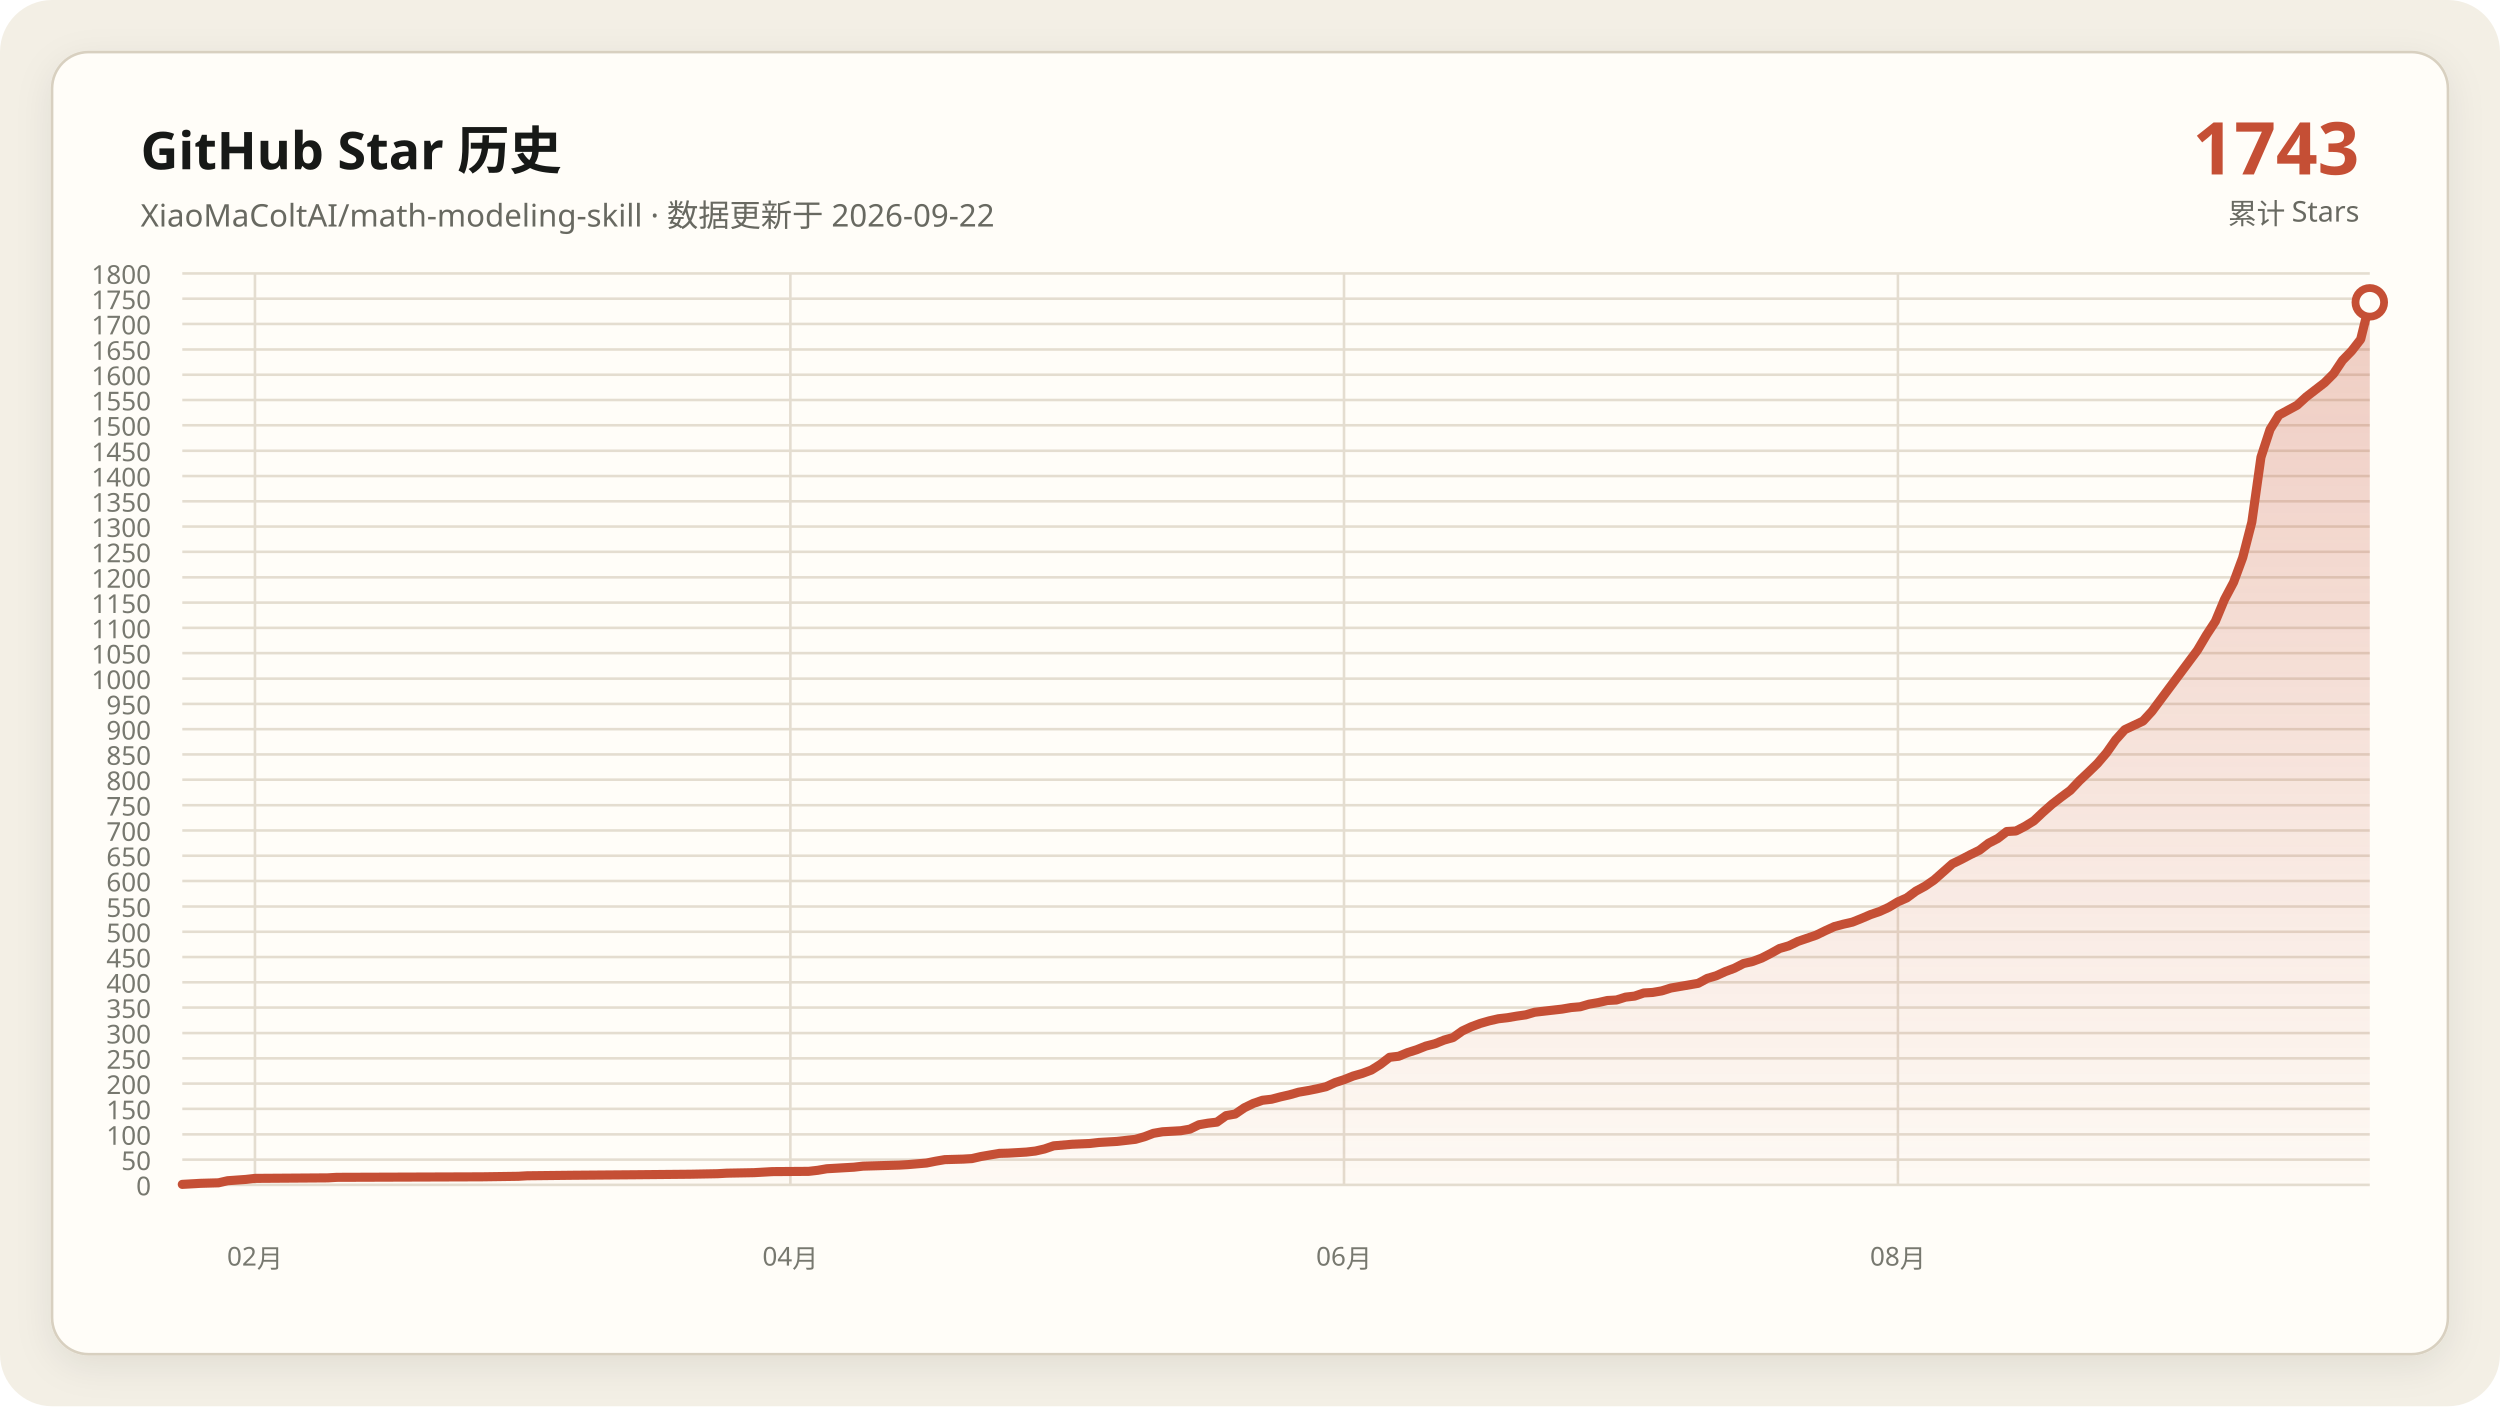
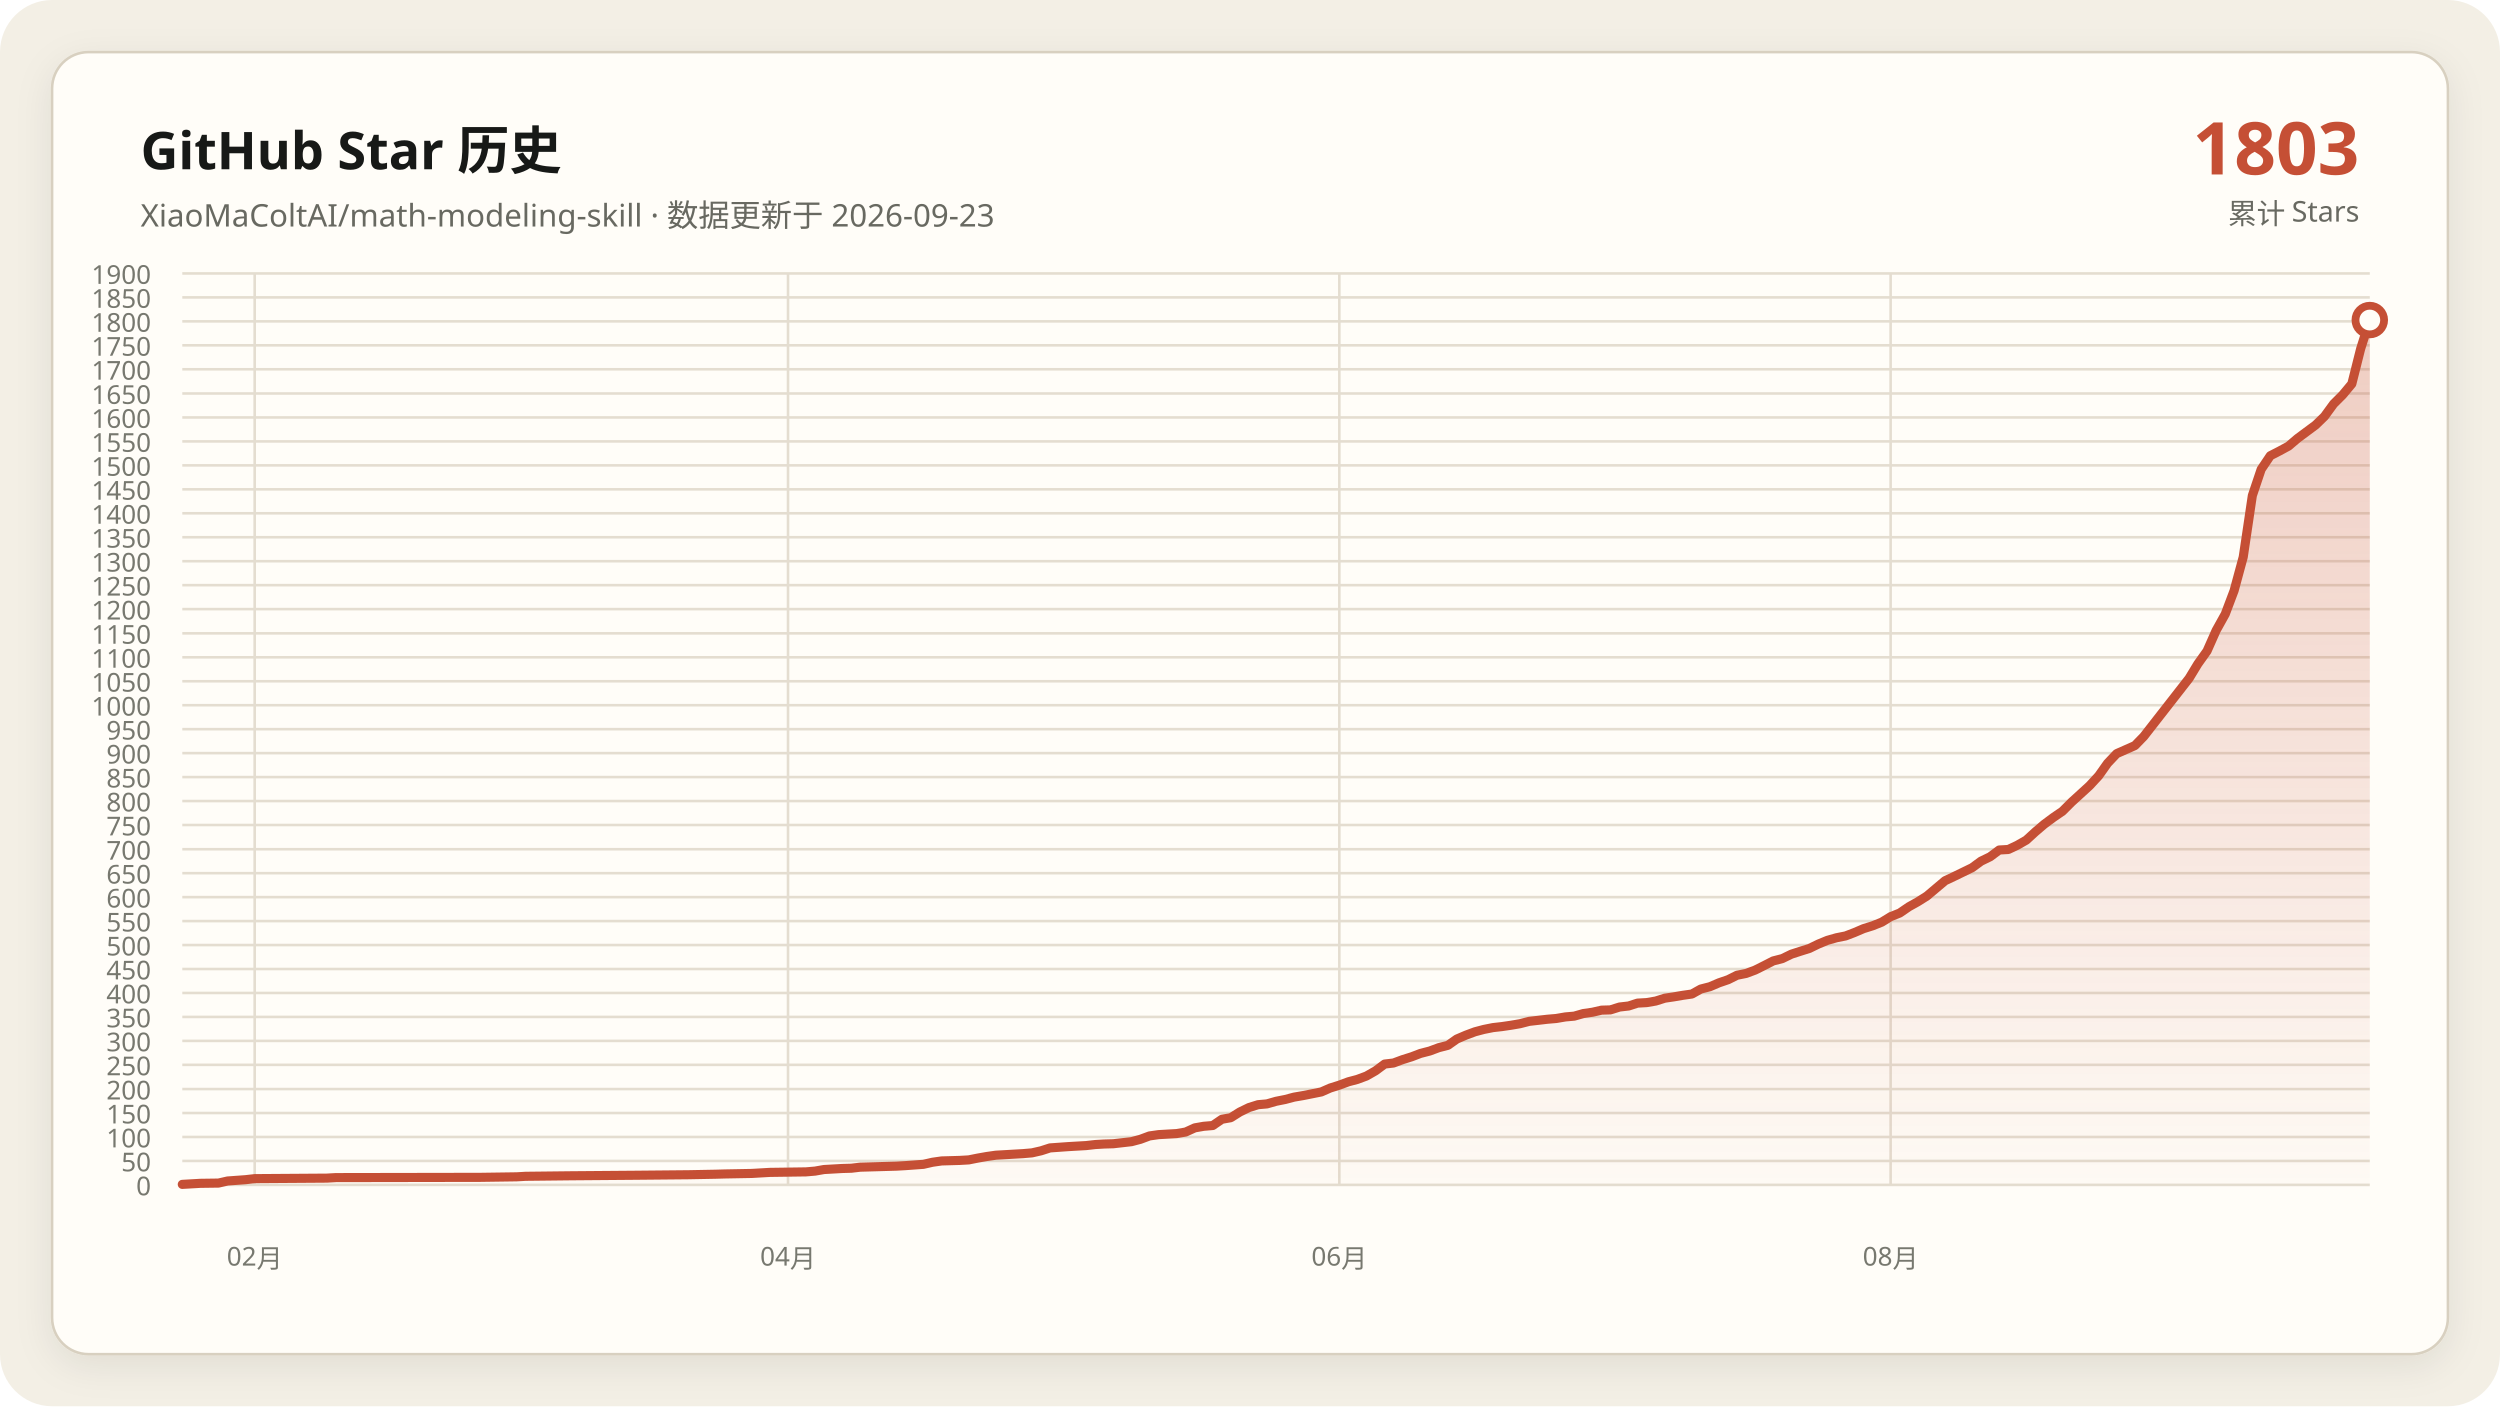
- <svg xmlns="http://www.w3.org/2000/svg" data-y-max="1800" viewBox="0 0 960 540" role="img" aria-labelledby="title desc">
+ <svg xmlns="http://www.w3.org/2000/svg" data-y-max="1900" viewBox="0 0 960 540" role="img" aria-labelledby="title desc">
  <defs>
    <linearGradient id="area" x1="0" y1="0" x2="0" y2="1">
      <stop offset="0" stop-color="#c54f35" stop-opacity=".28" />
      <stop offset="1" stop-color="#c54f35" stop-opacity=".02" />
    </linearGradient>
    <filter id="shadow" x="-10%" y="-10%" width="120%" height="120%">
      <feDropShadow dx="0" dy="4" stdDeviation="7" flood-color="#171917" flood-opacity=".08" />
    </filter>
  </defs>
  <rect width="960" height="540" rx="20" fill="#f3efe5" />
  <rect x="20" y="20" width="920" height="500" rx="14" fill="#fffdf8" stroke="#d8d0c0" filter="url(#shadow)" />
  <g font-family="Segoe UI, Microsoft YaHei, sans-serif">
    <text x="54" y="65" fill="#171917" font-size="20" font-weight="700">GitHub Star 历史</text>
-     <text x="54" y="87" fill="#686961" font-size="12">XiaoMaColtAI/math-modeling-skill · 数据更新于 2026-09-22</text>
-     <text x="906" y="67" fill="#c54f35" font-size="28" font-weight="750" text-anchor="end">1743</text>
+     <text x="54" y="87" fill="#686961" font-size="12">XiaoMaColtAI/math-modeling-skill · 数据更新于 2026-09-23</text>
+     <text x="906" y="67" fill="#c54f35" font-size="28" font-weight="750" text-anchor="end">1803</text>
    <text x="906" y="86" fill="#686961" font-size="11" text-anchor="end">累计 Stars</text>
    <g fill="#77786f" font-size="10">
      <path d="M70 455.0H910" fill="none" stroke="#e4ddd0" stroke-width="1" />
      <text data-y-tick="true" x="58" y="459.0" text-anchor="end">0</text>
-       <path d="M70 445.3H910" fill="none" stroke="#e4ddd0" stroke-width="1" />
-       <text data-y-tick="true" x="58" y="449.3" text-anchor="end">50</text>
-       <path d="M70 435.6H910" fill="none" stroke="#e4ddd0" stroke-width="1" />
-       <text data-y-tick="true" x="58" y="439.6" text-anchor="end">100</text>
-       <path d="M70 425.8H910" fill="none" stroke="#e4ddd0" stroke-width="1" />
-       <text data-y-tick="true" x="58" y="429.8" text-anchor="end">150</text>
-       <path d="M70 416.1H910" fill="none" stroke="#e4ddd0" stroke-width="1" />
-       <text data-y-tick="true" x="58" y="420.1" text-anchor="end">200</text>
-       <path d="M70 406.4H910" fill="none" stroke="#e4ddd0" stroke-width="1" />
-       <text data-y-tick="true" x="58" y="410.4" text-anchor="end">250</text>
-       <path d="M70 396.7H910" fill="none" stroke="#e4ddd0" stroke-width="1" />
-       <text data-y-tick="true" x="58" y="400.7" text-anchor="end">300</text>
-       <path d="M70 386.9H910" fill="none" stroke="#e4ddd0" stroke-width="1" />
-       <text data-y-tick="true" x="58" y="390.9" text-anchor="end">350</text>
-       <path d="M70 377.2H910" fill="none" stroke="#e4ddd0" stroke-width="1" />
-       <text data-y-tick="true" x="58" y="381.2" text-anchor="end">400</text>
-       <path d="M70 367.5H910" fill="none" stroke="#e4ddd0" stroke-width="1" />
-       <text data-y-tick="true" x="58" y="371.5" text-anchor="end">450</text>
-       <path d="M70 357.8H910" fill="none" stroke="#e4ddd0" stroke-width="1" />
-       <text data-y-tick="true" x="58" y="361.8" text-anchor="end">500</text>
-       <path d="M70 348.1H910" fill="none" stroke="#e4ddd0" stroke-width="1" />
-       <text data-y-tick="true" x="58" y="352.1" text-anchor="end">550</text>
-       <path d="M70 338.3H910" fill="none" stroke="#e4ddd0" stroke-width="1" />
-       <text data-y-tick="true" x="58" y="342.3" text-anchor="end">600</text>
-       <path d="M70 328.6H910" fill="none" stroke="#e4ddd0" stroke-width="1" />
-       <text data-y-tick="true" x="58" y="332.6" text-anchor="end">650</text>
-       <path d="M70 318.9H910" fill="none" stroke="#e4ddd0" stroke-width="1" />
-       <text data-y-tick="true" x="58" y="322.9" text-anchor="end">700</text>
-       <path d="M70 309.2H910" fill="none" stroke="#e4ddd0" stroke-width="1" />
-       <text data-y-tick="true" x="58" y="313.2" text-anchor="end">750</text>
-       <path d="M70 299.4H910" fill="none" stroke="#e4ddd0" stroke-width="1" />
-       <text data-y-tick="true" x="58" y="303.4" text-anchor="end">800</text>
-       <path d="M70 289.7H910" fill="none" stroke="#e4ddd0" stroke-width="1" />
-       <text data-y-tick="true" x="58" y="293.7" text-anchor="end">850</text>
+       <path d="M70 445.8H910" fill="none" stroke="#e4ddd0" stroke-width="1" />
+       <text data-y-tick="true" x="58" y="449.8" text-anchor="end">50</text>
+       <path d="M70 436.6H910" fill="none" stroke="#e4ddd0" stroke-width="1" />
+       <text data-y-tick="true" x="58" y="440.6" text-anchor="end">100</text>
+       <path d="M70 427.4H910" fill="none" stroke="#e4ddd0" stroke-width="1" />
+       <text data-y-tick="true" x="58" y="431.4" text-anchor="end">150</text>
+       <path d="M70 418.2H910" fill="none" stroke="#e4ddd0" stroke-width="1" />
+       <text data-y-tick="true" x="58" y="422.2" text-anchor="end">200</text>
+       <path d="M70 408.9H910" fill="none" stroke="#e4ddd0" stroke-width="1" />
+       <text data-y-tick="true" x="58" y="412.9" text-anchor="end">250</text>
+       <path d="M70 399.7H910" fill="none" stroke="#e4ddd0" stroke-width="1" />
+       <text data-y-tick="true" x="58" y="403.7" text-anchor="end">300</text>
+       <path d="M70 390.5H910" fill="none" stroke="#e4ddd0" stroke-width="1" />
+       <text data-y-tick="true" x="58" y="394.5" text-anchor="end">350</text>
+       <path d="M70 381.3H910" fill="none" stroke="#e4ddd0" stroke-width="1" />
+       <text data-y-tick="true" x="58" y="385.3" text-anchor="end">400</text>
+       <path d="M70 372.1H910" fill="none" stroke="#e4ddd0" stroke-width="1" />
+       <text data-y-tick="true" x="58" y="376.1" text-anchor="end">450</text>
+       <path d="M70 362.9H910" fill="none" stroke="#e4ddd0" stroke-width="1" />
+       <text data-y-tick="true" x="58" y="366.9" text-anchor="end">500</text>
+       <path d="M70 353.7H910" fill="none" stroke="#e4ddd0" stroke-width="1" />
+       <text data-y-tick="true" x="58" y="357.7" text-anchor="end">550</text>
+       <path d="M70 344.5H910" fill="none" stroke="#e4ddd0" stroke-width="1" />
+       <text data-y-tick="true" x="58" y="348.5" text-anchor="end">600</text>
+       <path d="M70 335.3H910" fill="none" stroke="#e4ddd0" stroke-width="1" />
+       <text data-y-tick="true" x="58" y="339.3" text-anchor="end">650</text>
+       <path d="M70 326.1H910" fill="none" stroke="#e4ddd0" stroke-width="1" />
+       <text data-y-tick="true" x="58" y="330.1" text-anchor="end">700</text>
+       <path d="M70 316.8H910" fill="none" stroke="#e4ddd0" stroke-width="1" />
+       <text data-y-tick="true" x="58" y="320.8" text-anchor="end">750</text>
+       <path d="M70 307.6H910" fill="none" stroke="#e4ddd0" stroke-width="1" />
+       <text data-y-tick="true" x="58" y="311.6" text-anchor="end">800</text>
+       <path d="M70 298.4H910" fill="none" stroke="#e4ddd0" stroke-width="1" />
+       <text data-y-tick="true" x="58" y="302.4" text-anchor="end">850</text>
+       <path d="M70 289.2H910" fill="none" stroke="#e4ddd0" stroke-width="1" />
+       <text data-y-tick="true" x="58" y="293.2" text-anchor="end">900</text>
      <path d="M70 280.0H910" fill="none" stroke="#e4ddd0" stroke-width="1" />
-       <text data-y-tick="true" x="58" y="284.0" text-anchor="end">900</text>
-       <path d="M70 270.3H910" fill="none" stroke="#e4ddd0" stroke-width="1" />
-       <text data-y-tick="true" x="58" y="274.3" text-anchor="end">950</text>
-       <path d="M70 260.6H910" fill="none" stroke="#e4ddd0" stroke-width="1" />
-       <text data-y-tick="true" x="58" y="264.6" text-anchor="end">1000</text>
-       <path d="M70 250.8H910" fill="none" stroke="#e4ddd0" stroke-width="1" />
-       <text data-y-tick="true" x="58" y="254.8" text-anchor="end">1050</text>
-       <path d="M70 241.1H910" fill="none" stroke="#e4ddd0" stroke-width="1" />
-       <text data-y-tick="true" x="58" y="245.1" text-anchor="end">1100</text>
-       <path d="M70 231.4H910" fill="none" stroke="#e4ddd0" stroke-width="1" />
-       <text data-y-tick="true" x="58" y="235.4" text-anchor="end">1150</text>
-       <path d="M70 221.7H910" fill="none" stroke="#e4ddd0" stroke-width="1" />
-       <text data-y-tick="true" x="58" y="225.7" text-anchor="end">1200</text>
-       <path d="M70 211.9H910" fill="none" stroke="#e4ddd0" stroke-width="1" />
-       <text data-y-tick="true" x="58" y="215.9" text-anchor="end">1250</text>
-       <path d="M70 202.2H910" fill="none" stroke="#e4ddd0" stroke-width="1" />
-       <text data-y-tick="true" x="58" y="206.2" text-anchor="end">1300</text>
-       <path d="M70 192.5H910" fill="none" stroke="#e4ddd0" stroke-width="1" />
-       <text data-y-tick="true" x="58" y="196.5" text-anchor="end">1350</text>
-       <path d="M70 182.8H910" fill="none" stroke="#e4ddd0" stroke-width="1" />
-       <text data-y-tick="true" x="58" y="186.8" text-anchor="end">1400</text>
-       <path d="M70 173.1H910" fill="none" stroke="#e4ddd0" stroke-width="1" />
-       <text data-y-tick="true" x="58" y="177.1" text-anchor="end">1450</text>
-       <path d="M70 163.3H910" fill="none" stroke="#e4ddd0" stroke-width="1" />
-       <text data-y-tick="true" x="58" y="167.3" text-anchor="end">1500</text>
-       <path d="M70 153.6H910" fill="none" stroke="#e4ddd0" stroke-width="1" />
-       <text data-y-tick="true" x="58" y="157.6" text-anchor="end">1550</text>
-       <path d="M70 143.9H910" fill="none" stroke="#e4ddd0" stroke-width="1" />
-       <text data-y-tick="true" x="58" y="147.9" text-anchor="end">1600</text>
-       <path d="M70 134.2H910" fill="none" stroke="#e4ddd0" stroke-width="1" />
-       <text data-y-tick="true" x="58" y="138.2" text-anchor="end">1650</text>
-       <path d="M70 124.4H910" fill="none" stroke="#e4ddd0" stroke-width="1" />
-       <text data-y-tick="true" x="58" y="128.4" text-anchor="end">1700</text>
-       <path d="M70 114.7H910" fill="none" stroke="#e4ddd0" stroke-width="1" />
-       <text data-y-tick="true" x="58" y="118.7" text-anchor="end">1750</text>
+       <text data-y-tick="true" x="58" y="284.0" text-anchor="end">950</text>
+       <path d="M70 270.8H910" fill="none" stroke="#e4ddd0" stroke-width="1" />
+       <text data-y-tick="true" x="58" y="274.8" text-anchor="end">1000</text>
+       <path d="M70 261.6H910" fill="none" stroke="#e4ddd0" stroke-width="1" />
+       <text data-y-tick="true" x="58" y="265.6" text-anchor="end">1050</text>
+       <path d="M70 252.4H910" fill="none" stroke="#e4ddd0" stroke-width="1" />
+       <text data-y-tick="true" x="58" y="256.4" text-anchor="end">1100</text>
+       <path d="M70 243.2H910" fill="none" stroke="#e4ddd0" stroke-width="1" />
+       <text data-y-tick="true" x="58" y="247.2" text-anchor="end">1150</text>
+       <path d="M70 233.9H910" fill="none" stroke="#e4ddd0" stroke-width="1" />
+       <text data-y-tick="true" x="58" y="237.9" text-anchor="end">1200</text>
+       <path d="M70 224.7H910" fill="none" stroke="#e4ddd0" stroke-width="1" />
+       <text data-y-tick="true" x="58" y="228.7" text-anchor="end">1250</text>
+       <path d="M70 215.5H910" fill="none" stroke="#e4ddd0" stroke-width="1" />
+       <text data-y-tick="true" x="58" y="219.5" text-anchor="end">1300</text>
+       <path d="M70 206.3H910" fill="none" stroke="#e4ddd0" stroke-width="1" />
+       <text data-y-tick="true" x="58" y="210.3" text-anchor="end">1350</text>
+       <path d="M70 197.1H910" fill="none" stroke="#e4ddd0" stroke-width="1" />
+       <text data-y-tick="true" x="58" y="201.1" text-anchor="end">1400</text>
+       <path d="M70 187.9H910" fill="none" stroke="#e4ddd0" stroke-width="1" />
+       <text data-y-tick="true" x="58" y="191.9" text-anchor="end">1450</text>
+       <path d="M70 178.7H910" fill="none" stroke="#e4ddd0" stroke-width="1" />
+       <text data-y-tick="true" x="58" y="182.7" text-anchor="end">1500</text>
+       <path d="M70 169.5H910" fill="none" stroke="#e4ddd0" stroke-width="1" />
+       <text data-y-tick="true" x="58" y="173.5" text-anchor="end">1550</text>
+       <path d="M70 160.3H910" fill="none" stroke="#e4ddd0" stroke-width="1" />
+       <text data-y-tick="true" x="58" y="164.3" text-anchor="end">1600</text>
+       <path d="M70 151.1H910" fill="none" stroke="#e4ddd0" stroke-width="1" />
+       <text data-y-tick="true" x="58" y="155.1" text-anchor="end">1650</text>
+       <path d="M70 141.8H910" fill="none" stroke="#e4ddd0" stroke-width="1" />
+       <text data-y-tick="true" x="58" y="145.8" text-anchor="end">1700</text>
+       <path d="M70 132.6H910" fill="none" stroke="#e4ddd0" stroke-width="1" />
+       <text data-y-tick="true" x="58" y="136.6" text-anchor="end">1750</text>
+       <path d="M70 123.4H910" fill="none" stroke="#e4ddd0" stroke-width="1" />
+       <text data-y-tick="true" x="58" y="127.4" text-anchor="end">1800</text>
+       <path d="M70 114.2H910" fill="none" stroke="#e4ddd0" stroke-width="1" />
+       <text data-y-tick="true" x="58" y="118.2" text-anchor="end">1850</text>
      <path d="M70 105.0H910" fill="none" stroke="#e4ddd0" stroke-width="1" />
-       <text data-y-tick="true" x="58" y="109.0" text-anchor="end">1800</text>
-       <path d="M97.9 105V455" fill="none" stroke="#e4ddd0" stroke-width="1" />
-       <text x="97.9" y="486" text-anchor="middle">02月</text>
-       <path d="M303.5 105V455" fill="none" stroke="#e4ddd0" stroke-width="1" />
-       <text x="303.5" y="486" text-anchor="middle">04月</text>
-       <path d="M516.1 105V455" fill="none" stroke="#e4ddd0" stroke-width="1" />
-       <text x="516.1" y="486" text-anchor="middle">06月</text>
-       <path d="M728.8 105V455" fill="none" stroke="#e4ddd0" stroke-width="1" />
-       <text x="728.8" y="486" text-anchor="middle">08月</text>
+       <text data-y-tick="true" x="58" y="109.0" text-anchor="end">1900</text>
+       <path d="M97.8 105V455" fill="none" stroke="#e4ddd0" stroke-width="1" />
+       <text x="97.8" y="486" text-anchor="middle">02月</text>
+       <path d="M302.6 105V455" fill="none" stroke="#e4ddd0" stroke-width="1" />
+       <text x="302.6" y="486" text-anchor="middle">04月</text>
+       <path d="M514.3 105V455" fill="none" stroke="#e4ddd0" stroke-width="1" />
+       <text x="514.3" y="486" text-anchor="middle">06月</text>
+       <path d="M726.0 105V455" fill="none" stroke="#e4ddd0" stroke-width="1" />
+       <text x="726.0" y="486" text-anchor="middle">08月</text>
    </g>
-     <polygon fill="url(#area)" points="70.0,455 70.0,454.8 77.0,454.4 83.9,454.2 87.4,453.4 94.4,452.9 97.9,452.5 125.8,452.3 129.3,452.1 185.0,451.9 199.0,451.7 202.4,451.5 219.9,451.3 244.3,451.1 265.2,450.9 275.6,450.7 279.1,450.5 289.6,450.3 293.1,450.1 296.6,449.9 310.5,449.8 314.0,449.4 317.5,448.8 321.0,448.6 324.4,448.4 327.9,448.2 331.4,447.8 338.4,447.6 345.4,447.4 348.8,447.2 355.8,446.6 359.3,445.9 362.8,445.3 369.8,445.1 373.2,444.9 376.7,444.1 380.2,443.5 383.7,442.9 387.2,442.8 390.7,442.6 394.1,442.4 397.6,442.0 401.1,441.2 404.6,440.0 411.6,439.4 418.5,439.1 422.0,438.7 425.5,438.5 429.0,438.3 436.0,437.5 439.5,436.5 442.9,435.2 446.4,434.6 449.9,434.4 453.4,434.2 456.9,433.6 460.4,431.9 463.9,431.3 467.3,430.9 470.8,428.4 474.3,427.8 477.8,425.4 481.3,423.7 484.8,422.5 488.3,422.1 491.7,421.2 495.2,420.4 498.7,419.4 502.2,418.8 505.7,418.1 509.2,417.3 512.7,415.7 516.1,414.6 519.6,413.2 523.1,412.2 526.6,410.9 530.1,408.7 533.6,406.0 537.1,405.6 540.5,404.2 544.0,403.1 547.5,401.7 551.0,400.8 554.5,399.4 558.0,398.4 561.5,395.9 564.9,394.3 568.4,393.0 571.9,392.0 575.4,391.2 578.9,390.8 582.4,390.2 585.9,389.7 589.3,388.7 592.8,388.3 596.3,387.9 599.8,387.5 603.3,386.9 606.8,386.6 610.2,385.6 613.7,385.0 617.2,384.2 620.7,384.0 624.2,382.9 627.7,382.5 631.2,381.3 634.6,381.1 638.1,380.5 641.6,379.4 645.1,378.8 648.6,378.2 652.1,377.6 655.6,375.7 659.0,374.7 662.5,373.1 666.0,371.8 669.5,370.0 673.0,369.2 676.5,367.9 680.0,366.1 683.4,364.2 686.9,363.2 690.4,361.5 693.9,360.3 697.4,359.1 700.9,357.4 704.4,355.8 707.8,354.9 711.3,354.1 714.8,352.7 718.3,351.2 721.8,350.0 725.3,348.4 728.8,346.3 732.2,344.8 735.7,342.2 739.2,340.3 742.7,337.9 749.7,331.7 753.2,330.0 756.6,328.2 760.1,326.5 763.6,323.8 767.1,322.0 770.6,319.3 774.1,319.1 777.6,317.3 781.0,315.2 784.5,311.9 788.0,308.8 791.5,306.1 795.0,303.5 798.5,299.8 802.0,296.5 805.4,293.2 808.9,289.1 812.4,284.1 815.9,280.2 822.9,276.9 826.3,273.2 843.8,249.7 847.3,243.8 850.7,238.6 854.2,230.2 857.7,223.6 861.2,214.1 864.7,200.5 868.2,175.6 871.7,164.9 875.1,159.4 878.6,157.5 882.1,155.6 885.6,152.4 889.1,149.7 892.6,147.0 896.1,143.5 899.5,138.4 903.0,134.8 906.5,130.3 910.0,116.1 910.0,455" />
-     <polyline fill="none" stroke="#c54f35" stroke-width="3.5" stroke-linecap="round" stroke-linejoin="round" points="70.0,454.8 77.0,454.4 83.9,454.2 87.4,453.4 94.4,452.9 97.9,452.5 125.8,452.3 129.3,452.1 185.0,451.9 199.0,451.7 202.4,451.5 219.9,451.3 244.3,451.1 265.2,450.9 275.6,450.7 279.1,450.5 289.6,450.3 293.1,450.1 296.6,449.9 310.5,449.8 314.0,449.4 317.5,448.8 321.0,448.6 324.4,448.4 327.9,448.2 331.4,447.8 338.4,447.6 345.4,447.4 348.8,447.2 355.8,446.6 359.3,445.9 362.8,445.3 369.8,445.1 373.2,444.9 376.7,444.1 380.2,443.5 383.7,442.9 387.2,442.8 390.7,442.6 394.1,442.4 397.6,442.0 401.1,441.2 404.6,440.0 411.6,439.4 418.5,439.1 422.0,438.7 425.5,438.5 429.0,438.3 436.0,437.5 439.5,436.5 442.9,435.2 446.4,434.6 449.9,434.4 453.4,434.2 456.9,433.6 460.4,431.9 463.9,431.3 467.3,430.9 470.8,428.4 474.3,427.8 477.8,425.4 481.3,423.7 484.8,422.5 488.3,422.1 491.7,421.2 495.2,420.4 498.7,419.4 502.2,418.8 505.7,418.1 509.2,417.3 512.7,415.7 516.1,414.6 519.6,413.2 523.1,412.2 526.6,410.9 530.1,408.7 533.6,406.0 537.1,405.6 540.5,404.2 544.0,403.1 547.5,401.7 551.0,400.8 554.5,399.4 558.0,398.4 561.5,395.9 564.9,394.3 568.4,393.0 571.9,392.0 575.4,391.2 578.9,390.8 582.4,390.2 585.9,389.7 589.3,388.7 592.8,388.3 596.3,387.9 599.8,387.5 603.3,386.9 606.8,386.6 610.2,385.6 613.7,385.0 617.2,384.2 620.7,384.0 624.2,382.9 627.7,382.5 631.2,381.3 634.6,381.1 638.1,380.5 641.6,379.4 645.1,378.8 648.6,378.2 652.1,377.6 655.6,375.7 659.0,374.7 662.5,373.1 666.0,371.8 669.5,370.0 673.0,369.2 676.5,367.9 680.0,366.1 683.4,364.2 686.9,363.2 690.4,361.5 693.9,360.3 697.4,359.1 700.9,357.4 704.4,355.8 707.8,354.9 711.3,354.1 714.8,352.7 718.3,351.2 721.8,350.0 725.3,348.4 728.8,346.3 732.2,344.8 735.7,342.2 739.2,340.3 742.7,337.9 749.7,331.7 753.2,330.0 756.6,328.2 760.1,326.5 763.6,323.8 767.1,322.0 770.6,319.3 774.1,319.1 777.6,317.3 781.0,315.2 784.5,311.9 788.0,308.8 791.5,306.1 795.0,303.5 798.5,299.8 802.0,296.5 805.4,293.2 808.9,289.1 812.4,284.1 815.9,280.2 822.9,276.9 826.3,273.2 843.8,249.7 847.3,243.8 850.7,238.6 854.2,230.2 857.7,223.6 861.2,214.1 864.7,200.5 868.2,175.6 871.7,164.9 875.1,159.4 878.6,157.5 882.1,155.6 885.6,152.4 889.1,149.7 892.6,147.0 896.1,143.5 899.5,138.4 903.0,134.8 906.5,130.3 910.0,116.1" />
-     <circle cx="910.0" cy="116.1" r="5.5" fill="#fffdf8" stroke="#c54f35" stroke-width="3" />
+     <polygon fill="url(#area)" points="70.0,455 70.0,454.8 76.9,454.4 83.9,454.3 87.4,453.5 94.3,453.0 97.8,452.6 125.5,452.4 129.0,452.2 184.5,452.1 198.4,451.9 201.9,451.7 219.3,451.5 243.6,451.3 264.4,451.1 274.8,450.9 278.3,450.8 288.7,450.6 292.1,450.4 295.6,450.2 309.5,450.0 313.0,449.7 316.4,449.1 319.9,448.9 323.4,448.7 326.9,448.6 330.3,448.2 337.3,448.0 344.2,447.8 347.7,447.6 354.6,447.1 358.1,446.3 361.6,445.8 368.5,445.6 372.0,445.4 375.5,444.7 378.9,444.1 382.4,443.6 385.9,443.4 389.3,443.2 392.8,443.0 396.3,442.7 399.8,441.9 403.2,440.8 410.2,440.3 417.1,439.9 420.6,439.5 424.0,439.3 427.5,439.2 434.5,438.4 437.9,437.5 441.4,436.2 444.9,435.7 448.3,435.5 451.8,435.3 455.3,434.7 458.8,433.1 462.2,432.5 465.7,432.2 469.2,429.8 472.6,429.2 476.1,427.0 479.6,425.3 483.1,424.2 486.5,423.9 490.0,422.9 493.5,422.2 496.9,421.3 500.4,420.7 503.9,420.0 507.4,419.3 510.8,417.8 514.3,416.7 517.8,415.4 521.2,414.5 524.7,413.2 528.2,411.2 531.7,408.6 535.1,408.2 538.6,406.9 542.1,405.8 545.5,404.5 549.0,403.6 552.5,402.3 556.0,401.4 559.4,399.0 562.9,397.5 566.4,396.2 569.8,395.3 573.3,394.6 576.8,394.2 580.2,393.7 583.7,393.1 587.2,392.2 590.7,391.8 594.1,391.4 597.6,391.1 601.1,390.5 604.5,390.2 608.0,389.2 611.5,388.7 615.0,387.9 618.4,387.8 621.9,386.7 625.4,386.3 628.8,385.2 632.3,385.0 635.8,384.4 639.3,383.3 642.7,382.8 646.2,382.2 649.7,381.7 653.1,379.8 656.6,378.9 660.1,377.4 663.6,376.2 667.0,374.5 670.5,373.8 674.0,372.5 677.4,370.8 680.9,369.0 684.4,368.1 687.9,366.4 691.3,365.3 694.8,364.2 698.3,362.5 701.7,361.1 705.2,360.1 708.7,359.4 712.1,358.1 715.6,356.6 719.1,355.5 722.6,354.1 726.0,352.0 729.5,350.6 733.0,348.2 736.4,346.3 739.9,344.1 746.9,338.2 750.3,336.6 753.8,334.9 757.3,333.2 760.7,330.7 764.2,329.0 767.7,326.4 771.2,326.2 774.6,324.6 778.1,322.6 781.6,319.4 785.0,316.5 788.5,313.9 792.0,311.5 795.5,308.0 798.9,304.9 802.4,301.7 805.9,297.9 809.3,293.1 812.8,289.4 819.8,286.3 823.2,282.8 840.6,260.5 844.0,254.9 847.5,250.0 851.0,242.1 854.5,235.8 857.9,226.8 861.4,213.9 864.9,190.3 868.3,180.2 871.8,175.0 875.3,173.2 878.8,171.3 882.2,168.4 885.7,165.8 889.2,163.2 892.6,159.9 896.1,155.1 899.6,151.6 903.1,147.4 906.5,133.9 910.0,122.9 910.0,455" />
+     <polyline fill="none" stroke="#c54f35" stroke-width="3.5" stroke-linecap="round" stroke-linejoin="round" points="70.0,454.8 76.9,454.4 83.9,454.3 87.4,453.5 94.3,453.0 97.8,452.6 125.5,452.4 129.0,452.2 184.5,452.1 198.4,451.9 201.9,451.7 219.3,451.5 243.6,451.3 264.4,451.1 274.8,450.9 278.3,450.8 288.7,450.6 292.1,450.4 295.6,450.2 309.5,450.0 313.0,449.7 316.4,449.1 319.9,448.9 323.4,448.7 326.9,448.6 330.3,448.2 337.3,448.0 344.2,447.8 347.7,447.6 354.6,447.1 358.1,446.3 361.6,445.8 368.5,445.6 372.0,445.4 375.5,444.7 378.9,444.1 382.4,443.6 385.9,443.4 389.3,443.2 392.8,443.0 396.3,442.7 399.8,441.9 403.2,440.8 410.2,440.3 417.1,439.9 420.6,439.5 424.0,439.3 427.5,439.2 434.5,438.4 437.9,437.5 441.4,436.2 444.9,435.7 448.3,435.5 451.8,435.3 455.3,434.7 458.8,433.1 462.2,432.5 465.7,432.2 469.2,429.8 472.6,429.2 476.1,427.0 479.6,425.3 483.1,424.2 486.5,423.9 490.0,422.9 493.5,422.2 496.9,421.3 500.4,420.7 503.9,420.0 507.4,419.3 510.8,417.8 514.3,416.7 517.8,415.4 521.2,414.5 524.7,413.2 528.2,411.2 531.7,408.6 535.1,408.2 538.6,406.9 542.1,405.8 545.5,404.5 549.0,403.6 552.5,402.3 556.0,401.4 559.4,399.0 562.9,397.5 566.4,396.2 569.8,395.3 573.3,394.6 576.8,394.2 580.2,393.7 583.7,393.1 587.2,392.2 590.7,391.8 594.1,391.4 597.6,391.1 601.1,390.5 604.5,390.2 608.0,389.2 611.5,388.7 615.0,387.9 618.4,387.8 621.9,386.7 625.4,386.3 628.8,385.2 632.3,385.0 635.8,384.4 639.3,383.3 642.7,382.8 646.2,382.2 649.7,381.7 653.1,379.8 656.6,378.9 660.1,377.4 663.6,376.2 667.0,374.5 670.5,373.8 674.0,372.5 677.4,370.8 680.9,369.0 684.4,368.1 687.9,366.4 691.3,365.3 694.8,364.2 698.3,362.5 701.7,361.1 705.2,360.1 708.7,359.4 712.1,358.1 715.6,356.6 719.1,355.5 722.6,354.1 726.0,352.0 729.5,350.6 733.0,348.2 736.4,346.3 739.9,344.1 746.9,338.2 750.3,336.6 753.8,334.9 757.3,333.2 760.7,330.7 764.2,329.0 767.7,326.4 771.2,326.2 774.6,324.6 778.1,322.6 781.6,319.4 785.0,316.5 788.5,313.9 792.0,311.5 795.5,308.0 798.9,304.9 802.4,301.7 805.9,297.9 809.3,293.1 812.8,289.4 819.8,286.3 823.2,282.8 840.6,260.5 844.0,254.9 847.5,250.0 851.0,242.1 854.5,235.8 857.9,226.8 861.4,213.9 864.9,190.3 868.3,180.2 871.8,175.0 875.3,173.2 878.8,171.3 882.2,168.4 885.7,165.8 889.2,163.2 892.6,159.9 896.1,155.1 899.6,151.6 903.1,147.4 906.5,133.9 910.0,122.9" />
+     <circle cx="910.0" cy="122.9" r="5.5" fill="#fffdf8" stroke="#c54f35" stroke-width="3" />
  </g>
</svg>
